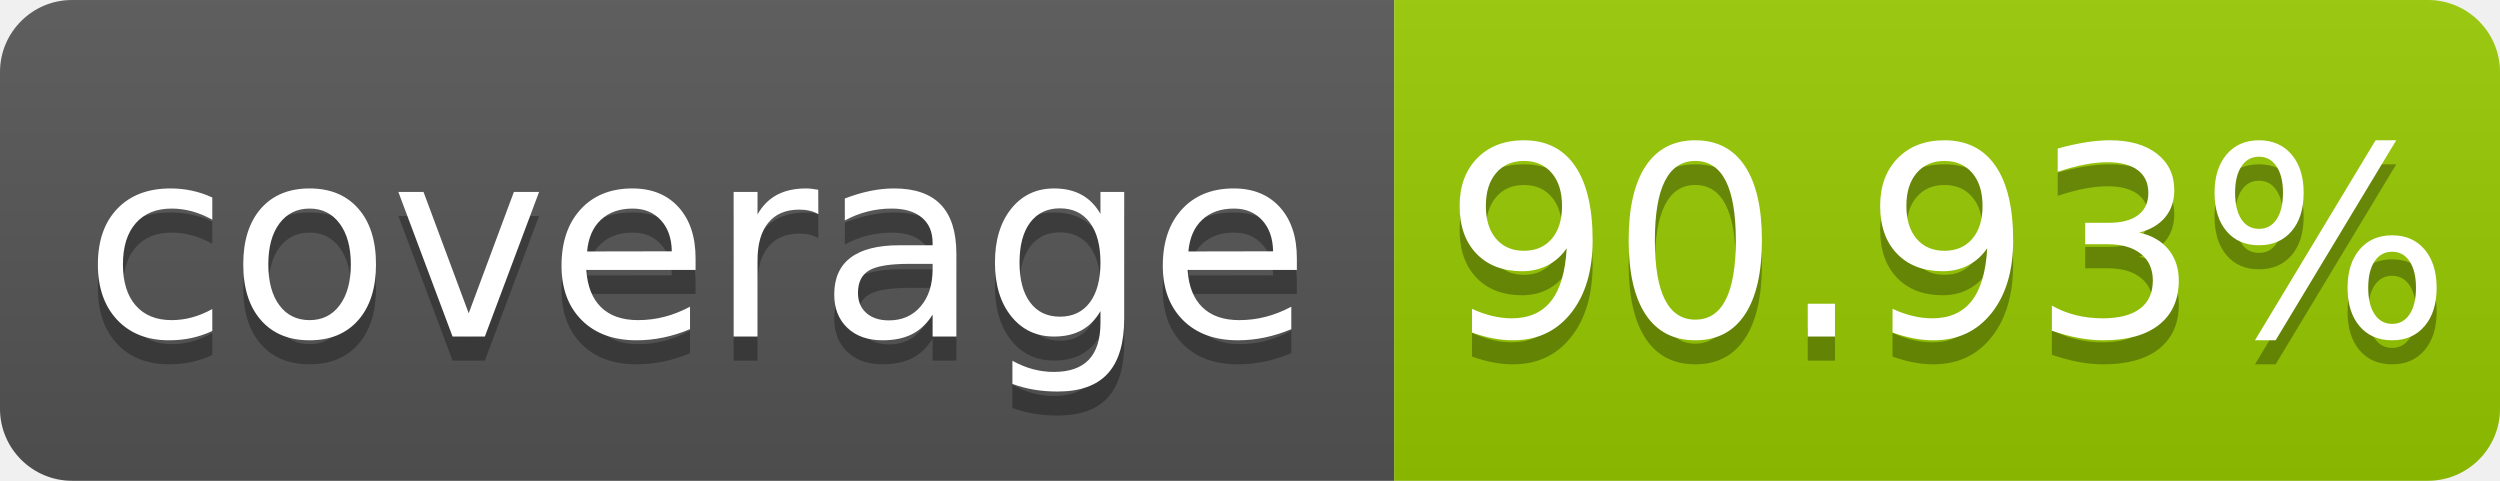
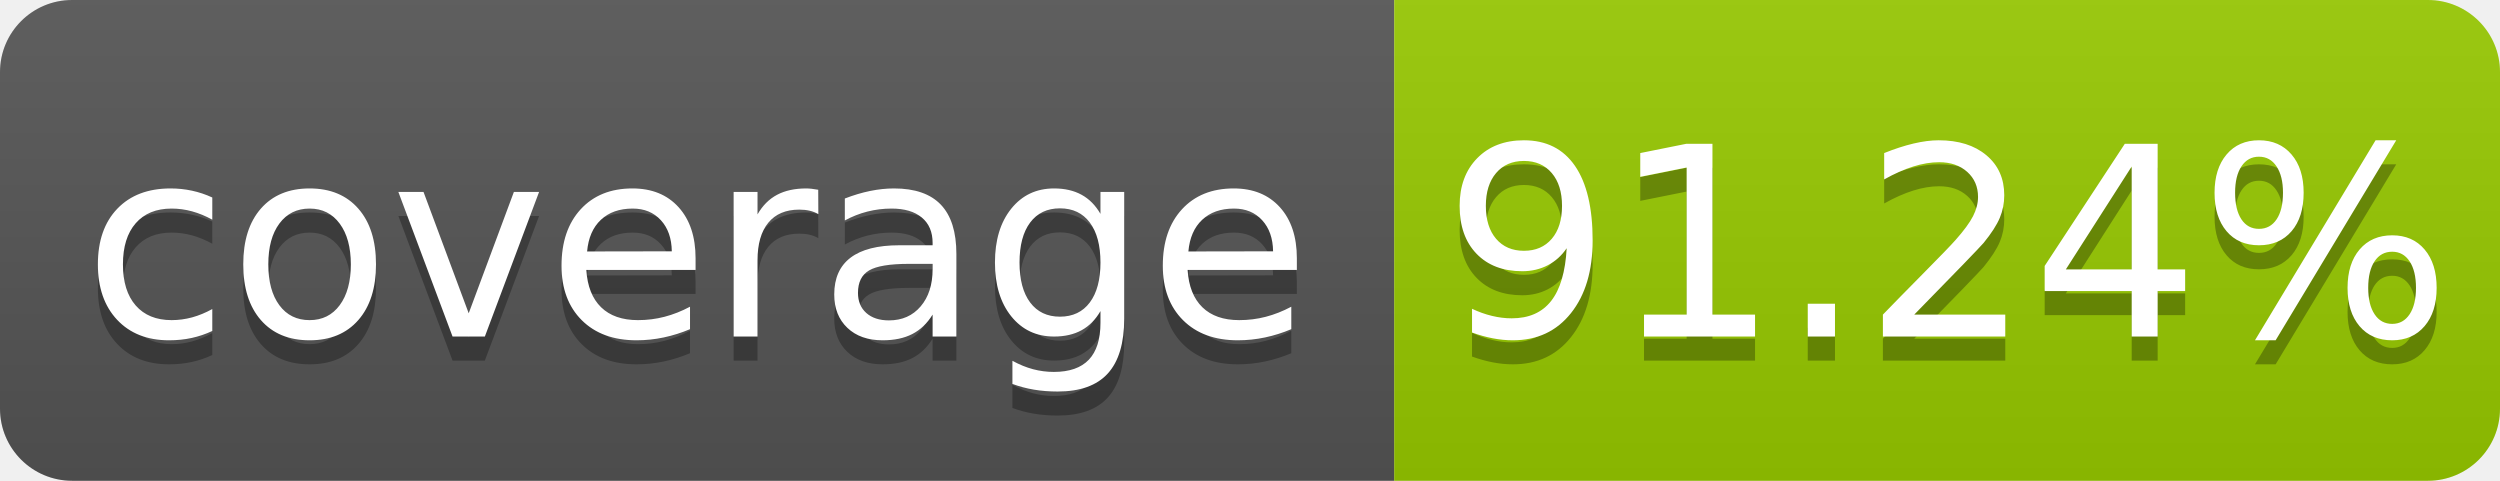
- <svg xmlns="http://www.w3.org/2000/svg" width="104" height="20" role="img" aria-label="coverage: 90.93%">
+ <svg xmlns="http://www.w3.org/2000/svg" width="104" height="20" role="img" aria-label="coverage: 91.24%">
  <linearGradient id="s" x2="0" y2="100%">
    <stop offset="0" stop-color="#bbb" stop-opacity=".1" />
    <stop offset="1" stop-opacity=".1" />
  </linearGradient>
  <clipPath id="r">
    <rect width="104" height="20" rx="3" fill="#fff" />
  </clipPath>
  <g clip-path="url(#r)">
    <rect width="58" height="20" fill="#555" />
    <rect x="58" width="46" height="20" fill="#97ca00" />
    <rect width="104" height="20" fill="url(#s)" />
  </g>
  <g fill="#fff" text-anchor="middle" font-family="Verdana,Geneva,DejaVu Sans,sans-serif" text-rendering="geometricPrecision" font-size="110">
    <text aria-hidden="true" x="290" y="150" fill="#010101" fill-opacity=".3" transform="scale(.1)" textLength="480">coverage</text>
    <text x="290" y="140" transform="scale(.1)" fill="#fff" textLength="480">coverage</text>
-     <text aria-hidden="true" x="810" y="150" fill="#010101" fill-opacity=".3" transform="scale(.1)" textLength="360">90.93%</text>
-     <text x="810" y="140" transform="scale(.1)" fill="#fff" textLength="360">90.93%</text>
+     <text aria-hidden="true" x="810" y="150" fill="#010101" fill-opacity=".3" transform="scale(.1)" textLength="360">91.24%</text>
+     <text x="810" y="140" transform="scale(.1)" fill="#fff" textLength="360">91.24%</text>
  </g>
</svg>
